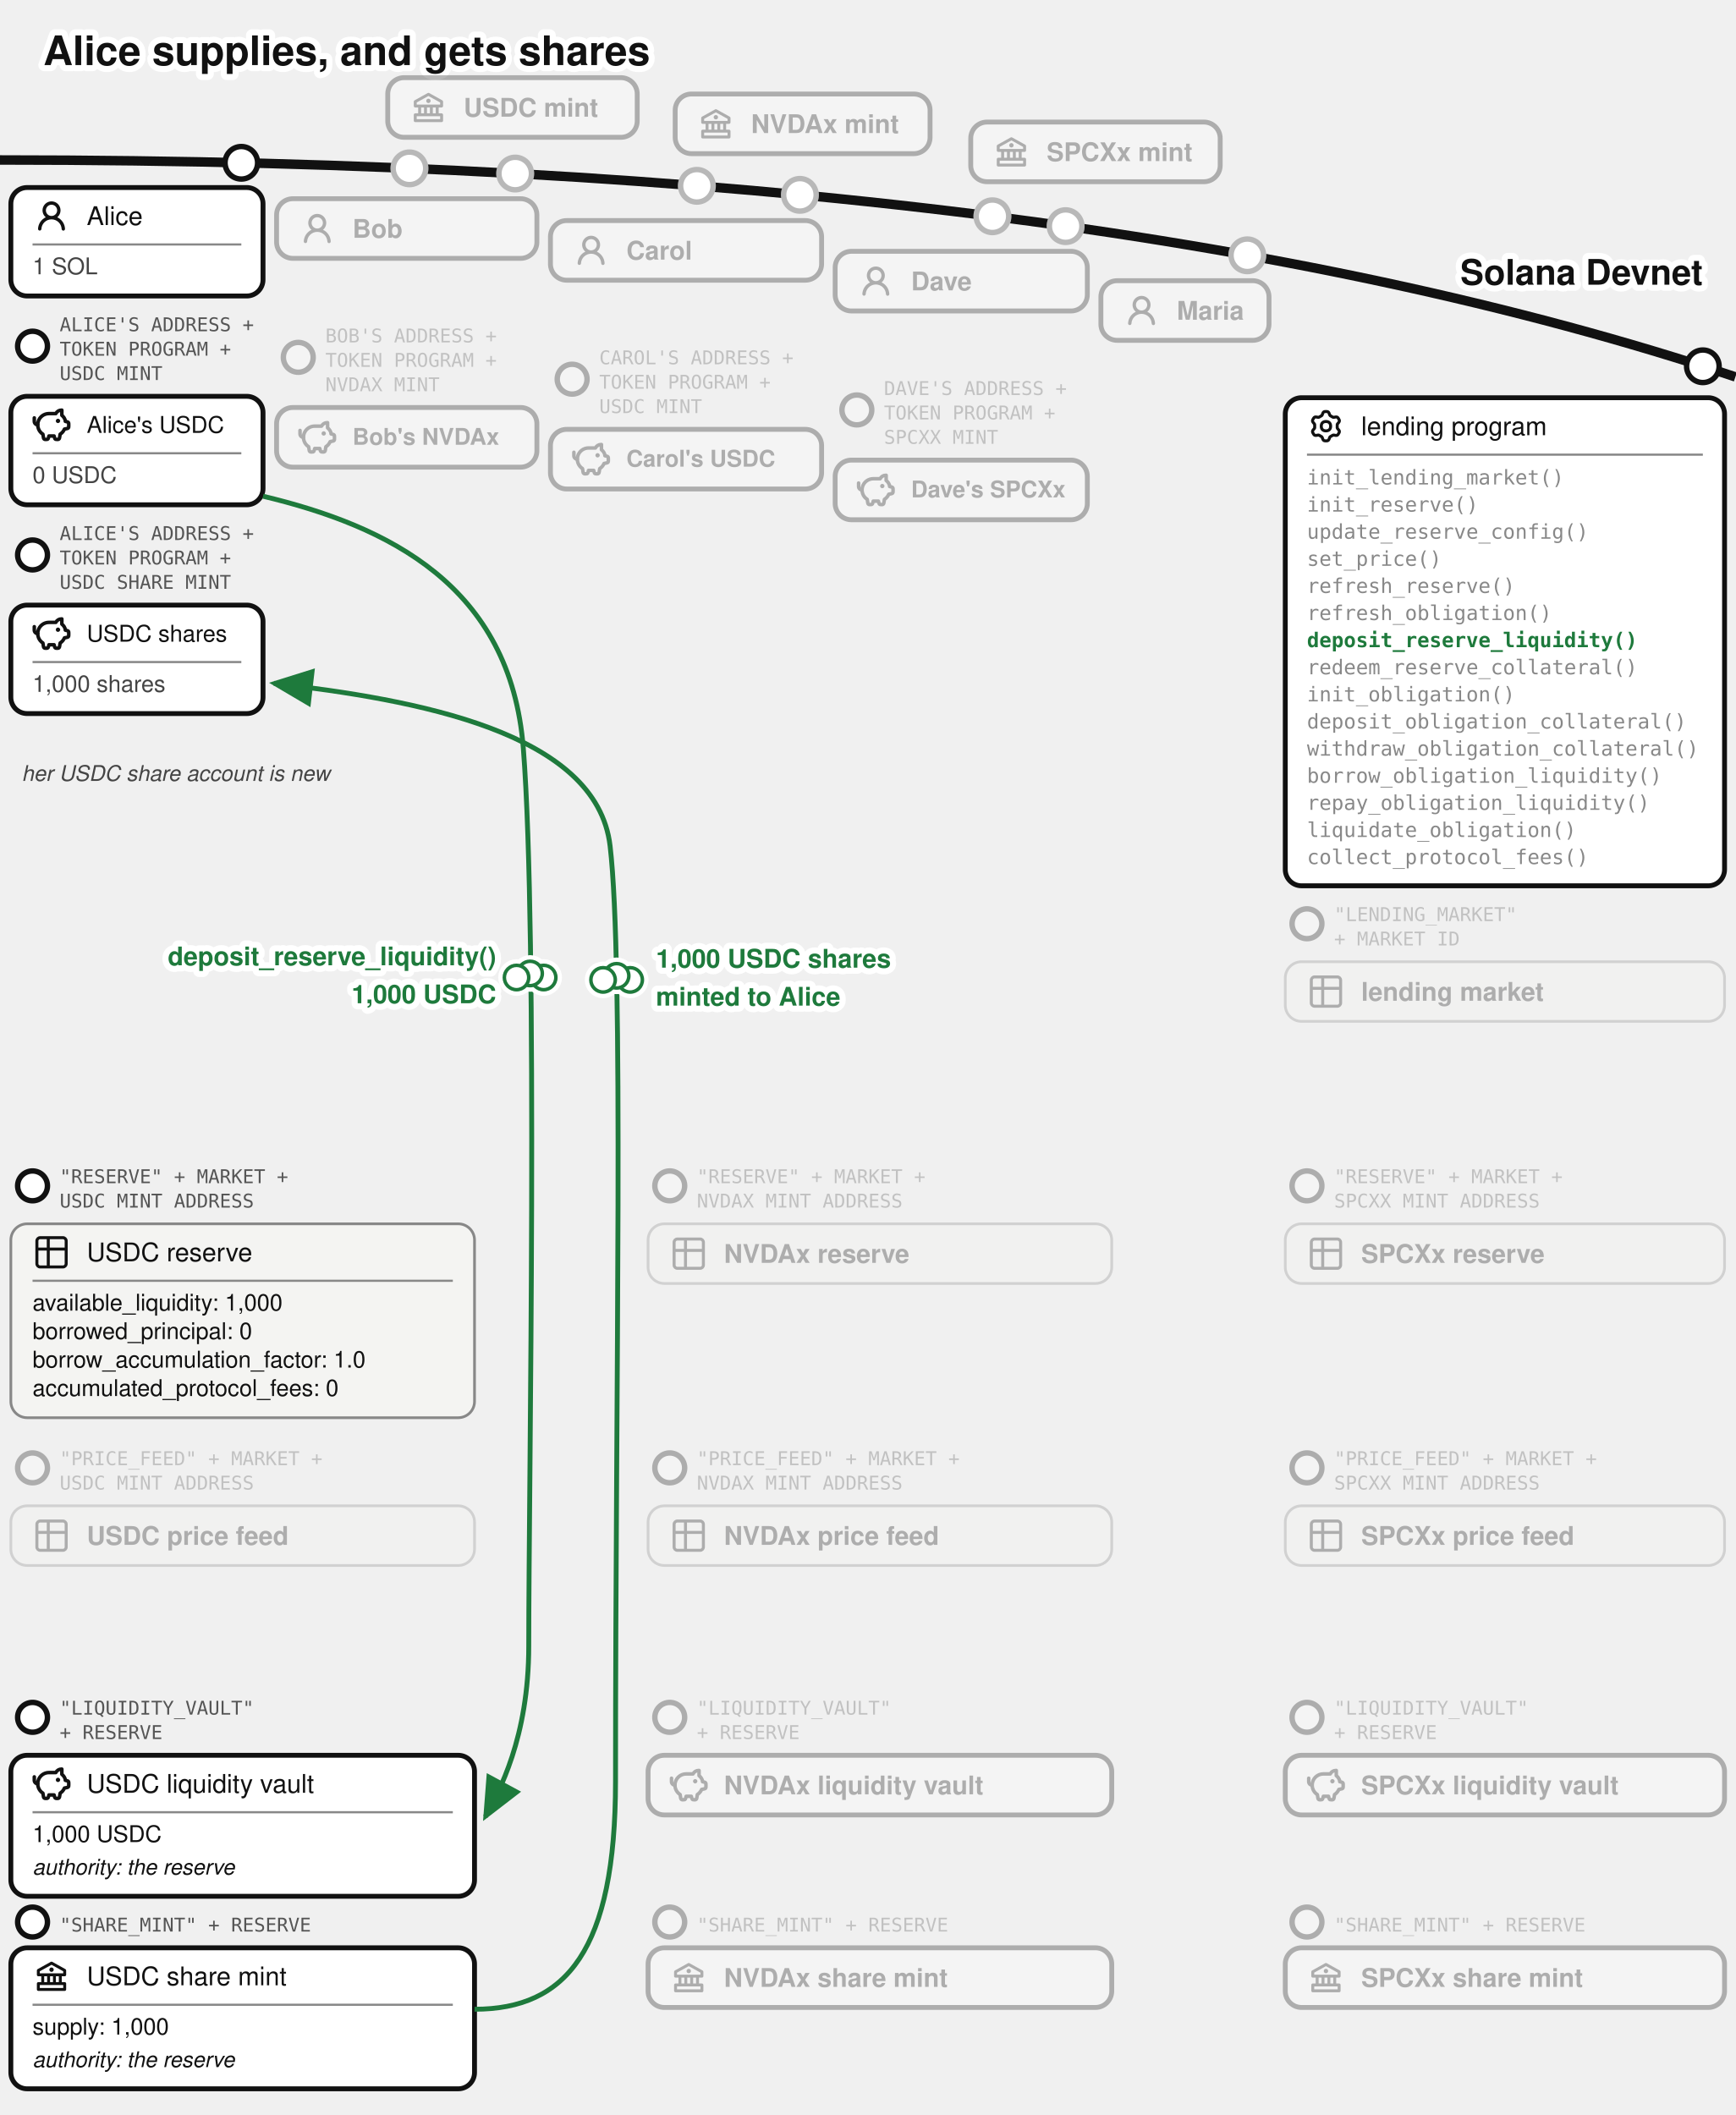
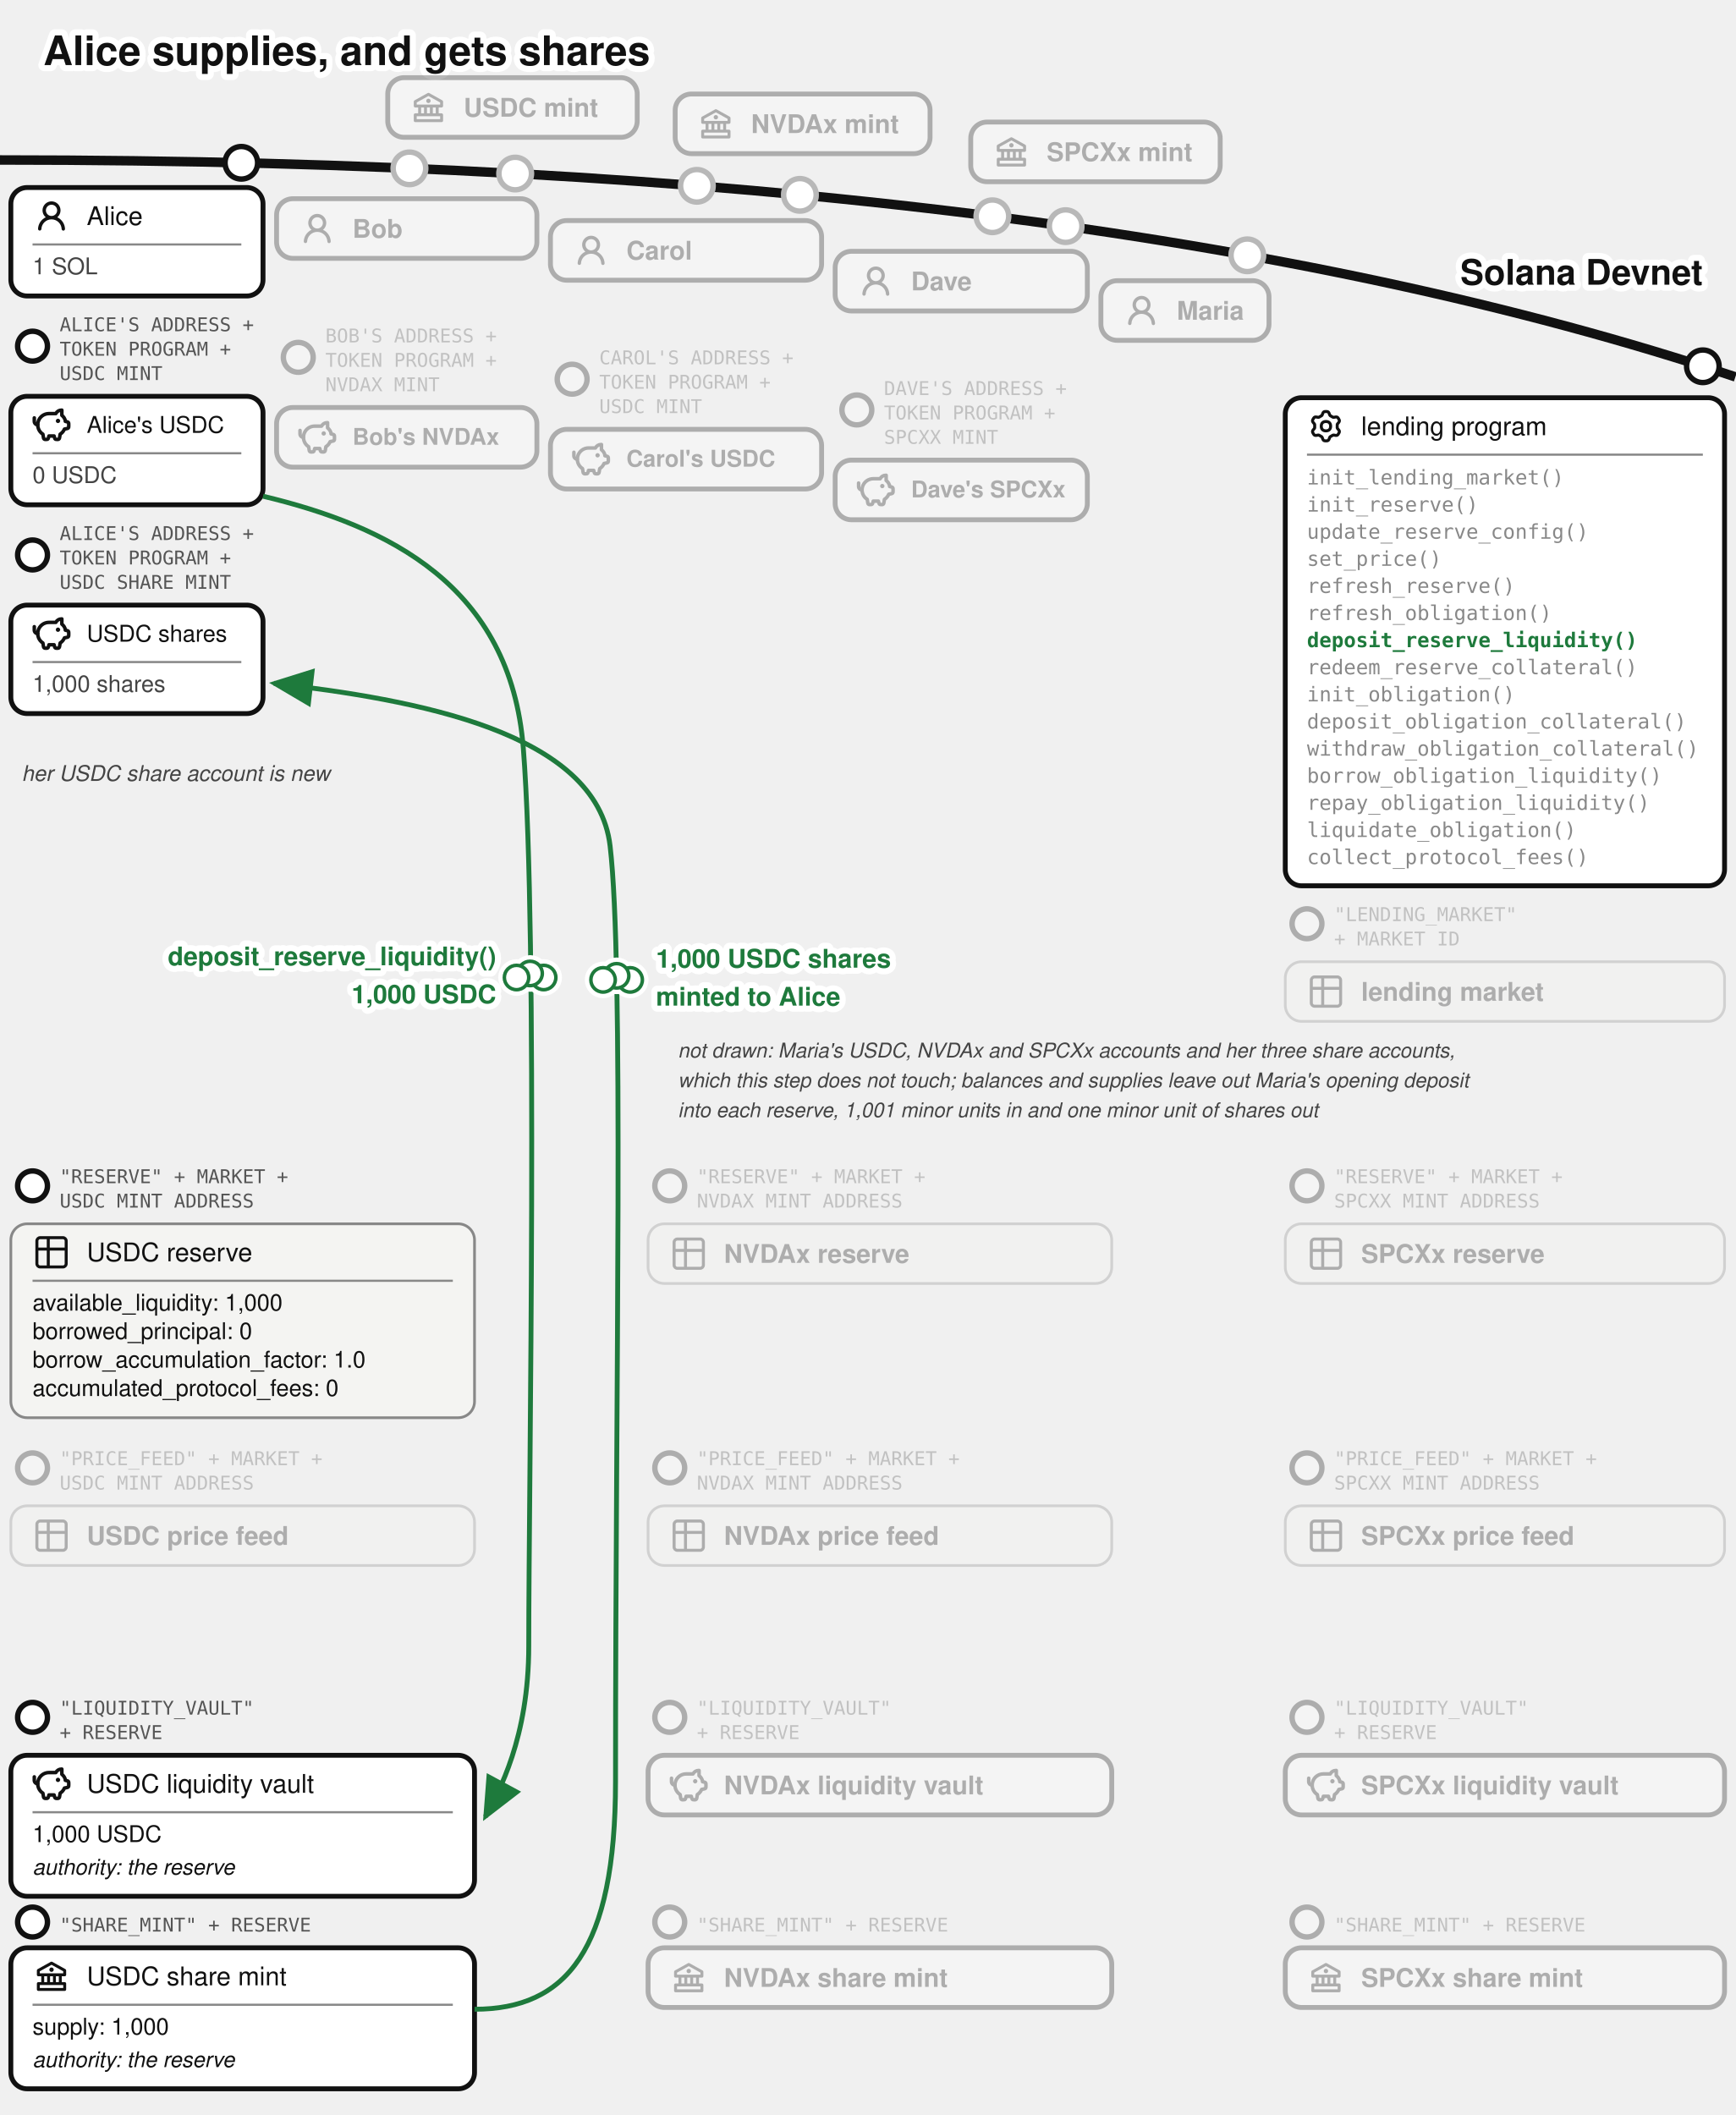
<svg xmlns="http://www.w3.org/2000/svg" viewBox="0 0 640 780" font-family="'Denim INK', Helvetica, Arial, sans-serif" fill="#111">
  <text stroke="#fff" stroke-width="4.5" paint-order="stroke" stroke-linejoin="round" x="16" y="24" font-size="15" font-weight="bold">Alice supplies, and gets shares</text>
  <g transform="translate(0,26)">
    <defs>
      <marker id="lend-dep-arr" markerWidth="9" markerHeight="8" refX="8" refY="4" orient="auto">
        <path d="M0,0 L9,4 L0,8 z" fill="#1e7a3c" />
      </marker>
    </defs>
    <path d="M 0,33 Q 400,33 640,113" fill="none" stroke="#111" stroke-width="3.5" />
    <text stroke="#fff" stroke-width="4.5" paint-order="stroke" stroke-linejoin="round" x="628" y="79" font-size="13" font-weight="bold" text-anchor="end">Solana Devnet</text>
    <circle cx="151" cy="36.088" r="7" fill="#fff" />
    <g opacity="0.3">
      <circle cx="151" cy="36.088" r="6" fill="#fff" stroke="#111" stroke-width="2" />
      <rect x="143" y="2.638" width="92" height="22" rx="6" fill="#fff" stroke="#111" stroke-width="1.8" />
      <g transform="translate(151,6.63815)">
        <g transform="translate(0.52,0.519) scale(0.54)" fill="#111">
          <path d="m21.49 7.13l-9-5a.99.99 0 0 0-.97 0l-9.01 5C2.19 7.31 2 7.64 2 8v3c0 .55.45 1 1 1h2v4H3c-.55 0-1 .45-1 1v4c0 .55.45 1 1 1h18c.55 0 1-.45 1-1v-4c0-.55-.45-1-1-1h-2v-4h2c.55 0 1-.45 1-1V8a1 1 0 0 0-.51-.87M7 12h2v4H7zm6 0v4h-2v-4zm7 6v2H4v-2zm-3-2h-2v-4h2zm3-6H4V8.59l8-4.44l8 4.44z" />
          <path d="M12 6a1.5 1.5 0 1 0 0 3a1.5 1.5 0 1 0 0-3" />
        </g>
      </g>
      <text x="171" y="17.038" font-size="9.5" font-weight="bold">USDC mint</text>
    </g>
    <circle cx="257" cy="42.526" r="7" fill="#fff" />
    <g opacity="0.3">
      <circle cx="257" cy="42.526" r="6" fill="#fff" stroke="#111" stroke-width="2" />
      <rect x="249" y="8.668" width="94" height="22" rx="6" fill="#fff" stroke="#111" stroke-width="1.8" />
      <g transform="translate(257,12.6683)">
        <g transform="translate(0.52,0.519) scale(0.54)" fill="#111">
          <path d="m21.49 7.13l-9-5a.99.99 0 0 0-.97 0l-9.01 5C2.19 7.31 2 7.64 2 8v3c0 .55.45 1 1 1h2v4H3c-.55 0-1 .45-1 1v4c0 .55.45 1 1 1h18c.55 0 1-.45 1-1v-4c0-.55-.45-1-1-1h-2v-4h2c.55 0 1-.45 1-1V8a1 1 0 0 0-.51-.87M7 12h2v4H7zm6 0v4h-2v-4zm7 6v2H4v-2zm-3-2h-2v-4h2zm3-6H4V8.59l8-4.44l8 4.44z" />
          <path d="M12 6a1.5 1.5 0 1 0 0 3a1.5 1.5 0 1 0 0-3" />
        </g>
      </g>
      <text x="277" y="23.068" font-size="9.5" font-weight="bold">NVDAx mint</text>
    </g>
    <circle cx="366" cy="53.759" r="7" fill="#fff" />
    <g opacity="0.3">
      <circle cx="366" cy="53.759" r="6" fill="#fff" stroke="#111" stroke-width="2" />
      <rect x="358" y="19.015" width="92" height="22" rx="6" fill="#fff" stroke="#111" stroke-width="1.8" />
      <g transform="translate(366,23.0155)">
        <g transform="translate(0.52,0.519) scale(0.54)" fill="#111">
          <path d="m21.49 7.13l-9-5a.99.99 0 0 0-.97 0l-9.01 5C2.19 7.31 2 7.64 2 8v3c0 .55.45 1 1 1h2v4H3c-.55 0-1 .45-1 1v4c0 .55.45 1 1 1h18c.55 0 1-.45 1-1v-4c0-.55-.45-1-1-1h-2v-4h2c.55 0 1-.45 1-1V8a1 1 0 0 0-.51-.87M7 12h2v4H7zm6 0v4h-2v-4zm7 6v2H4v-2zm-3-2h-2v-4h2zm3-6H4V8.59l8-4.44l8 4.44z" />
          <path d="M12 6a1.5 1.5 0 1 0 0 3a1.5 1.5 0 1 0 0-3" />
        </g>
      </g>
      <text x="386" y="33.416" font-size="9.5" font-weight="bold">SPCXx mint</text>
    </g>
    <g>
      <circle cx="89" cy="34.037" r="6" fill="#fff" stroke="#111" stroke-width="2" />
      <rect x="4" y="43.16" width="93" height="40" rx="6" fill="#fff" stroke="#111" stroke-width="1.8" />
      <g transform="translate(12,46.6597)">
        <g transform="translate(0.36,0.767) scale(0.8301)" fill="#111">
          <path d="M10.561 8.073a6 6 0 0 1 3.432 5.142a.75.75 0 1 1-1.498.07a4.5 4.5 0 0 0-8.99 0a.75.75 0 0 1-1.498-.07a6 6 0 0 1 3.431-5.142a3.999 3.999 0 1 1 5.123 0M10.5 5a2.5 2.5 0 1 0-5 0a2.5 2.5 0 0 0 5 0" />
        </g>
      </g>
      <text x="32" y="56.985" font-size="9.5">Alice</text>
      <line x1="12" y1="64.16" x2="89" y2="64.16" stroke="#888" stroke-width="0.8" />
      <text x="12" y="75.16" font-size="8.5" fill="#444">1 SOL</text>
    </g>
    <g>
      <circle cx="12" cy="101.66" r="5.5" fill="#fff" stroke="#111" stroke-width="2" />
      <text x="22" y="96.16" font-size="7" font-family="'Andale Mono', monospace" fill="#555">ALICE'S ADDRESS +</text>
      <text x="22" y="105.16" font-size="7" font-family="'Andale Mono', monospace" fill="#555">TOKEN PROGRAM +</text>
      <text x="22" y="114.16" font-size="7" font-family="'Andale Mono', monospace" fill="#555">USDC MINT</text>
      <rect x="4" y="120.16" width="93" height="40" rx="6" fill="#fff" stroke="#111" stroke-width="1.8" />
      <g transform="translate(12,123.66)">
        <g transform="translate(-0.624,-0.624) scale(0.6353)" fill="none" stroke="#111" stroke-linecap="round" stroke-linejoin="round" stroke-width="2.047">
          <path d="M14.5 5.5h-4A6.5 6.5 0 0 0 7 17.478l.288 1.738c.07.423.105.635.202.798a1 1 0 0 0 .49.416c.178.07.392.07.822.07c.397 0 .596 0 .764-.062a1 1 0 0 0 .479-.374c.1-.148.15-.34.246-.727l.209-.837h3l.21.837c.096.386.144.58.245.727a1 1 0 0 0 .479.374c.168.062.367.062.764.062c.43 0 .644 0 .821-.07a1 1 0 0 0 .49-.416c.098-.163.133-.375.203-.798L17 17.478a6.5 6.5 0 0 0 2.502-2.978l.89-.178c.77-.154 1.155-.231 1.381-.508c.227-.276.227-.669.227-1.453v-.3c0-.75 0-1.124-.212-1.396c-.212-.27-.575-.362-1.303-.544L20 10c0-1.5-1.167-2.833-2-3.5v-3h-.264c-1.37 0-2.623.774-3.236 2" />
          <path d="M15.875 9.75h-.125m.25 0a.25.25 0 1 1-.5 0a.25.25 0 0 1 .5 0M2 8v2a2 2 0 0 0 2 2" />
        </g>
      </g>
      <text x="32" y="133.635" font-size="8.5">Alice's USDC</text>
      <line x1="12" y1="141.16" x2="89" y2="141.16" stroke="#888" stroke-width="0.8" />
      <text x="12" y="152.16" font-size="8.5" fill="#444">0 USDC</text>
    </g>
    <g>
      <circle cx="12" cy="178.66" r="5.5" fill="#fff" stroke="#111" stroke-width="2" />
      <text x="22" y="173.16" font-size="7" font-family="'Andale Mono', monospace" fill="#555">ALICE'S ADDRESS +</text>
      <text x="22" y="182.16" font-size="7" font-family="'Andale Mono', monospace" fill="#555">TOKEN PROGRAM +</text>
      <text x="22" y="191.16" font-size="7" font-family="'Andale Mono', monospace" fill="#555">USDC SHARE MINT</text>
      <rect x="4" y="197.16" width="93" height="40" rx="6" fill="#fff" stroke="#111" stroke-width="1.8" />
      <g transform="translate(12,200.66)">
        <g transform="translate(-0.624,-0.624) scale(0.6353)" fill="none" stroke="#111" stroke-linecap="round" stroke-linejoin="round" stroke-width="2.047">
          <path d="M14.5 5.5h-4A6.5 6.5 0 0 0 7 17.478l.288 1.738c.07.423.105.635.202.798a1 1 0 0 0 .49.416c.178.07.392.07.822.07c.397 0 .596 0 .764-.062a1 1 0 0 0 .479-.374c.1-.148.15-.34.246-.727l.209-.837h3l.21.837c.096.386.144.58.245.727a1 1 0 0 0 .479.374c.168.062.367.062.764.062c.43 0 .644 0 .821-.07a1 1 0 0 0 .49-.416c.098-.163.133-.375.203-.798L17 17.478a6.5 6.5 0 0 0 2.502-2.978l.89-.178c.77-.154 1.155-.231 1.381-.508c.227-.276.227-.669.227-1.453v-.3c0-.75 0-1.124-.212-1.396c-.212-.27-.575-.362-1.303-.544L20 10c0-1.5-1.167-2.833-2-3.5v-3h-.264c-1.37 0-2.623.774-3.236 2" />
          <path d="M15.875 9.75h-.125m.25 0a.25.25 0 1 1-.5 0a.25.25 0 0 1 .5 0M2 8v2a2 2 0 0 0 2 2" />
        </g>
      </g>
      <text x="32" y="210.635" font-size="8.5">USDC shares</text>
      <line x1="12" y1="218.16" x2="89" y2="218.16" stroke="#888" stroke-width="0.8" />
      <text x="12" y="229.16" font-size="8.5" fill="#444">1,000 shares</text>
    </g>
    <text x="8" y="262" font-size="8" fill="#444" font-style="italic">her USDC share account is new</text>
    <circle cx="190" cy="38" r="7" fill="#fff" />
    <g opacity="0.3">
      <circle cx="190" cy="38" r="6" fill="#fff" stroke="#111" stroke-width="2" />
      <rect x="102" y="47.282" width="96" height="22" rx="6" fill="#fff" stroke="#111" stroke-width="1.8" />
      <g transform="translate(110,51.2821)">
        <g transform="translate(0.36,0.767) scale(0.8301)" fill="#111">
          <path d="M10.561 8.073a6 6 0 0 1 3.432 5.142a.75.75 0 1 1-1.498.07a4.5 4.5 0 0 0-8.99 0a.75.75 0 0 1-1.498-.07a6 6 0 0 1 3.431-5.142a3.999 3.999 0 1 1 5.123 0M10.5 5a2.5 2.5 0 1 0-5 0a2.5 2.5 0 0 0 5 0" />
        </g>
      </g>
      <text x="130" y="61.682" font-size="9.5" font-weight="bold">Bob</text>
    </g>
    <circle cx="295" cy="45.857" r="7" fill="#fff" />
    <g opacity="0.3">
      <circle cx="295" cy="45.857" r="6" fill="#fff" stroke="#111" stroke-width="2" />
      <rect x="203" y="55.34" width="100" height="22" rx="6" fill="#fff" stroke="#111" stroke-width="1.8" />
      <g transform="translate(211,59.34)">
        <g transform="translate(0.36,0.767) scale(0.8301)" fill="#111">
          <path d="M10.561 8.073a6 6 0 0 1 3.432 5.142a.75.75 0 1 1-1.498.07a4.5 4.5 0 0 0-8.99 0a.75.75 0 0 1-1.498-.07a6 6 0 0 1 3.431-5.142a3.999 3.999 0 1 1 5.123 0M10.5 5a2.5 2.5 0 1 0-5 0a2.5 2.5 0 0 0 5 0" />
        </g>
      </g>
      <text x="231" y="69.74" font-size="9.5" font-weight="bold">Carol</text>
    </g>
    <circle cx="393" cy="57.398" r="7" fill="#fff" />
    <g opacity="0.3">
      <circle cx="393" cy="57.398" r="6" fill="#fff" stroke="#111" stroke-width="2" />
      <rect x="308" y="66.683" width="93" height="22" rx="6" fill="#fff" stroke="#111" stroke-width="1.8" />
      <g transform="translate(316,70.6825)">
        <g transform="translate(0.36,0.767) scale(0.8301)" fill="#111">
          <path d="M10.561 8.073a6 6 0 0 1 3.432 5.142a.75.75 0 1 1-1.498.07a4.5 4.5 0 0 0-8.99 0a.75.75 0 0 1-1.498-.07a6 6 0 0 1 3.431-5.142a3.999 3.999 0 1 1 5.123 0M10.5 5a2.5 2.5 0 1 0-5 0a2.5 2.5 0 0 0 5 0" />
        </g>
      </g>
      <text x="336" y="81.082" font-size="9.5" font-weight="bold">Dave</text>
    </g>
    <circle cx="460" cy="68.153" r="7" fill="#fff" />
    <g opacity="0.3">
      <circle cx="460" cy="68.153" r="6" fill="#fff" stroke="#111" stroke-width="2" />
      <rect x="406" y="77.515" width="62" height="22" rx="6" fill="#fff" stroke="#111" stroke-width="1.8" />
      <g transform="translate(414,81.5152)">
        <g transform="translate(0.36,0.767) scale(0.8301)" fill="#111">
          <path d="M10.561 8.073a6 6 0 0 1 3.432 5.142a.75.75 0 1 1-1.498.07a4.5 4.5 0 0 0-8.99 0a.75.75 0 0 1-1.498-.07a6 6 0 0 1 3.431-5.142a3.999 3.999 0 1 1 5.123 0M10.5 5a2.5 2.5 0 1 0-5 0a2.5 2.5 0 0 0 5 0" />
        </g>
      </g>
      <text x="434" y="91.915" font-size="9.5" font-weight="bold">Maria</text>
    </g>
    <g opacity="0.3">
      <circle cx="110" cy="105.782" r="5.5" fill="#fff" stroke="#111" stroke-width="2" />
      <text x="120" y="100.282" font-size="7" font-family="'Andale Mono', monospace" fill="#555">BOB'S ADDRESS +</text>
      <text x="120" y="109.282" font-size="7" font-family="'Andale Mono', monospace" fill="#555">TOKEN PROGRAM +</text>
      <text x="120" y="118.282" font-size="7" font-family="'Andale Mono', monospace" fill="#555">NVDAX MINT</text>
      <rect x="102" y="124.282" width="96" height="22" rx="6" fill="#fff" stroke="#111" stroke-width="1.8" />
      <g transform="translate(110,128.282)">
        <g transform="translate(-0.624,-0.624) scale(0.6353)" fill="none" stroke="#111" stroke-linecap="round" stroke-linejoin="round" stroke-width="2.047">
          <path d="M14.5 5.5h-4A6.5 6.5 0 0 0 7 17.478l.288 1.738c.07.423.105.635.202.798a1 1 0 0 0 .49.416c.178.07.392.07.822.07c.397 0 .596 0 .764-.062a1 1 0 0 0 .479-.374c.1-.148.15-.34.246-.727l.209-.837h3l.21.837c.096.386.144.58.245.727a1 1 0 0 0 .479.374c.168.062.367.062.764.062c.43 0 .644 0 .821-.07a1 1 0 0 0 .49-.416c.098-.163.133-.375.203-.798L17 17.478a6.5 6.5 0 0 0 2.502-2.978l.89-.178c.77-.154 1.155-.231 1.381-.508c.227-.276.227-.669.227-1.453v-.3c0-.75 0-1.124-.212-1.396c-.212-.27-.575-.362-1.303-.544L20 10c0-1.5-1.167-2.833-2-3.5v-3h-.264c-1.37 0-2.623.774-3.236 2" />
          <path d="M15.875 9.75h-.125m.25 0a.25.25 0 1 1-.5 0a.25.25 0 0 1 .5 0M2 8v2a2 2 0 0 0 2 2" />
        </g>
      </g>
      <text x="130" y="138.03" font-size="8.5" font-weight="bold">Bob's NVDAx</text>
    </g>
    <g opacity="0.3">
      <circle cx="211" cy="113.84" r="5.5" fill="#fff" stroke="#111" stroke-width="2" />
      <text x="221" y="108.34" font-size="7" font-family="'Andale Mono', monospace" fill="#555">CAROL'S ADDRESS +</text>
      <text x="221" y="117.34" font-size="7" font-family="'Andale Mono', monospace" fill="#555">TOKEN PROGRAM +</text>
      <text x="221" y="126.34" font-size="7" font-family="'Andale Mono', monospace" fill="#555">USDC MINT</text>
      <rect x="203" y="132.34" width="100" height="22" rx="6" fill="#fff" stroke="#111" stroke-width="1.8" />
      <g transform="translate(211,136.34)">
        <g transform="translate(-0.624,-0.624) scale(0.6353)" fill="none" stroke="#111" stroke-linecap="round" stroke-linejoin="round" stroke-width="2.047">
          <path d="M14.5 5.5h-4A6.5 6.5 0 0 0 7 17.478l.288 1.738c.07.423.105.635.202.798a1 1 0 0 0 .49.416c.178.07.392.07.822.07c.397 0 .596 0 .764-.062a1 1 0 0 0 .479-.374c.1-.148.15-.34.246-.727l.209-.837h3l.21.837c.096.386.144.58.245.727a1 1 0 0 0 .479.374c.168.062.367.062.764.062c.43 0 .644 0 .821-.07a1 1 0 0 0 .49-.416c.098-.163.133-.375.203-.798L17 17.478a6.5 6.5 0 0 0 2.502-2.978l.89-.178c.77-.154 1.155-.231 1.381-.508c.227-.276.227-.669.227-1.453v-.3c0-.75 0-1.124-.212-1.396c-.212-.27-.575-.362-1.303-.544L20 10c0-1.5-1.167-2.833-2-3.5v-3h-.264c-1.37 0-2.623.774-3.236 2" />
          <path d="M15.875 9.75h-.125m.25 0a.25.25 0 1 1-.5 0a.25.25 0 0 1 .5 0M2 8v2a2 2 0 0 0 2 2" />
        </g>
      </g>
      <text x="231" y="146.09" font-size="8.5" font-weight="bold">Carol's USDC</text>
    </g>
    <g opacity="0.3">
      <circle cx="316" cy="125.183" r="5.5" fill="#fff" stroke="#111" stroke-width="2" />
      <text x="326" y="119.683" font-size="7" font-family="'Andale Mono', monospace" fill="#555">DAVE'S ADDRESS +</text>
      <text x="326" y="128.683" font-size="7" font-family="'Andale Mono', monospace" fill="#555">TOKEN PROGRAM +</text>
      <text x="326" y="137.683" font-size="7" font-family="'Andale Mono', monospace" fill="#555">SPCXX MINT</text>
      <rect x="308" y="143.683" width="93" height="22" rx="6" fill="#fff" stroke="#111" stroke-width="1.8" />
      <g transform="translate(316,147.683)">
        <g transform="translate(-0.624,-0.624) scale(0.6353)" fill="none" stroke="#111" stroke-linecap="round" stroke-linejoin="round" stroke-width="2.047">
          <path d="M14.5 5.5h-4A6.5 6.5 0 0 0 7 17.478l.288 1.738c.07.423.105.635.202.798a1 1 0 0 0 .49.416c.178.07.392.07.822.07c.397 0 .596 0 .764-.062a1 1 0 0 0 .479-.374c.1-.148.15-.34.246-.727l.209-.837h3l.21.837c.096.386.144.58.245.727a1 1 0 0 0 .479.374c.168.062.367.062.764.062c.43 0 .644 0 .821-.07a1 1 0 0 0 .49-.416c.098-.163.133-.375.203-.798L17 17.478a6.5 6.5 0 0 0 2.502-2.978l.89-.178c.77-.154 1.155-.231 1.381-.508c.227-.276.227-.669.227-1.453v-.3c0-.75 0-1.124-.212-1.396c-.212-.27-.575-.362-1.303-.544L20 10c0-1.5-1.167-2.833-2-3.5v-3h-.264c-1.37 0-2.623.774-3.236 2" />
          <path d="M15.875 9.75h-.125m.25 0a.25.25 0 1 1-.5 0a.25.25 0 0 1 .5 0M2 8v2a2 2 0 0 0 2 2" />
        </g>
      </g>
      <text x="336" y="157.43" font-size="8.5" font-weight="bold">Dave's SPCXx</text>
    </g>
    <g>
      <circle cx="628" cy="109.082" r="6" fill="#fff" stroke="#111" stroke-width="2" />
      <rect x="474" y="120.676" width="162" height="180" rx="6" fill="#fff" stroke="#111" stroke-width="1.8" />
      <g transform="translate(482,124.176)">
        <g transform="translate(0.951,0.952) scale(0.864)" fill="none" stroke="#111" stroke-linecap="round" stroke-linejoin="round" stroke-width="1.28">
          <path d="M11.808 7.727c0 .05.017.1.048.14l.667.84a.96.96 0 0 1 .082 1.08l-.392.676a.96.96 0 0 1-.975.47l-1.063-.16a.23.23 0 0 0-.145.027l-1.26.727a.23.23 0 0 0-.096.112l-.392 1a.96.96 0 0 1-.893.611h-.782a.96.96 0 0 1-.893-.61l-.392-1a.23.23 0 0 0-.096-.113L3.967 10.8a.23.23 0 0 0-.145-.028l-1.063.162a.96.96 0 0 1-.976-.47l-.39-.677a.96.96 0 0 1 .08-1.08l.67-.84a.22.22 0 0 0 .05-.14V6.273c0-.05-.018-.1-.05-.14l-.67-.84a.96.96 0 0 1-.08-1.08l.39-.676a.96.96 0 0 1 .976-.47l1.06.16a.23.23 0 0 0 .145-.027l1.262-.73a.23.23 0 0 0 .096-.113l.394-.996A.96.96 0 0 1 6.61.75h.784a.96.96 0 0 1 .893.61l.392.997q.028.075.096.116l1.26.727a.23.23 0 0 0 .145.028l1.062-.162a.96.96 0 0 1 .976.47l.391.677a.96.96 0 0 1-.081 1.08l-.67.84a.22.22 0 0 0-.049.14v1.454Z" />
          <path d="M7 8.996c1.277 0 1.996-.719 1.996-1.996S8.277 5.004 7 5.004S5.004 5.723 5.004 7S5.723 8.996 7 8.996" />
        </g>
      </g>
      <text x="502" y="134.501" font-size="9.5">lending program</text>
      <line x1="482" y1="141.676" x2="628" y2="141.676" stroke="#888" stroke-width="0.8" />
      <text x="482" y="152.676" font-size="7.5" font-family="'DejaVu Sans Mono', Menlo, monospace" fill="#888">init_lending_market()</text>
      <text x="482" y="162.676" font-size="7.5" font-family="'DejaVu Sans Mono', Menlo, monospace" fill="#888">init_reserve()</text>
      <text x="482" y="172.676" font-size="7.5" font-family="'DejaVu Sans Mono', Menlo, monospace" fill="#888">update_reserve_config()</text>
      <text x="482" y="182.676" font-size="7.5" font-family="'DejaVu Sans Mono', Menlo, monospace" fill="#888">set_price()</text>
      <text x="482" y="192.676" font-size="7.5" font-family="'DejaVu Sans Mono', Menlo, monospace" fill="#888">refresh_reserve()</text>
      <text x="482" y="202.676" font-size="7.5" font-family="'DejaVu Sans Mono', Menlo, monospace" fill="#888">refresh_obligation()</text>
      <text x="482" y="212.676" font-size="7.5" font-family="'DejaVu Sans Mono', Menlo, monospace" font-weight="bold" fill="#1e7a3c">deposit_reserve_liquidity()</text>
      <text x="482" y="222.676" font-size="7.5" font-family="'DejaVu Sans Mono', Menlo, monospace" fill="#888">redeem_reserve_collateral()</text>
      <text x="482" y="232.676" font-size="7.5" font-family="'DejaVu Sans Mono', Menlo, monospace" fill="#888">init_obligation()</text>
      <text x="482" y="242.676" font-size="7.5" font-family="'DejaVu Sans Mono', Menlo, monospace" fill="#888">deposit_obligation_collateral()</text>
      <text x="482" y="252.676" font-size="7.5" font-family="'DejaVu Sans Mono', Menlo, monospace" fill="#888">withdraw_obligation_collateral()</text>
      <text x="482" y="262.676" font-size="7.5" font-family="'DejaVu Sans Mono', Menlo, monospace" fill="#888">borrow_obligation_liquidity()</text>
      <text x="482" y="272.676" font-size="7.5" font-family="'DejaVu Sans Mono', Menlo, monospace" fill="#888">repay_obligation_liquidity()</text>
      <text x="482" y="282.676" font-size="7.5" font-family="'DejaVu Sans Mono', Menlo, monospace" fill="#888">liquidate_obligation()</text>
      <text x="482" y="292.676" font-size="7.5" font-family="'DejaVu Sans Mono', Menlo, monospace" fill="#888">collect_protocol_fees()</text>
    </g>
    <g opacity="0.3">
      <circle cx="482" cy="314.676" r="5.5" fill="#fff" stroke="#111" stroke-width="2" />
      <text x="492" y="313.676" font-size="7" font-family="'Andale Mono', monospace" fill="#555">"LENDING_MARKET"</text>
      <text x="492" y="322.676" font-size="7" font-family="'Andale Mono', monospace" fill="#555">+ MARKET ID</text>
      <rect x="474" y="328.676" width="162" height="22" rx="6" fill="#f4f4f2" stroke="#888" />
      <g transform="translate(482,332.676)">
        <g transform="translate(-0.195,-0.195) scale(0.6)" fill="none" stroke="#111" stroke-linecap="round" stroke-linejoin="round" stroke-width="1.843">
          <path d="M3 5a2 2 0 0 1 2-2h14a2 2 0 0 1 2 2v14a2 2 0 0 1-2 2H5a2 2 0 0 1-2-2zm0 5h18M10 3v18" />
        </g>
      </g>
      <text x="502" y="343.076" font-size="9.5" font-weight="bold">lending market</text>
    </g>
    <g>
      <circle cx="12" cy="411.34" r="5.5" fill="#fff" stroke="#111" stroke-width="2" />
      <text x="22" y="410.34" font-size="7" font-family="'Andale Mono', monospace" fill="#555">"RESERVE" + MARKET +</text>
      <text x="22" y="419.34" font-size="7" font-family="'Andale Mono', monospace" fill="#555">USDC MINT ADDRESS</text>
      <rect x="4" y="425.34" width="171" height="71.5" rx="6" fill="#f4f4f2" stroke="#888" />
      <g transform="translate(12,428.84)">
        <g transform="translate(-0.195,-0.195) scale(0.6)" fill="none" stroke="#111" stroke-linecap="round" stroke-linejoin="round" stroke-width="1.843">
          <path d="M3 5a2 2 0 0 1 2-2h14a2 2 0 0 1 2 2v14a2 2 0 0 1-2 2H5a2 2 0 0 1-2-2zm0 5h18M10 3v18" />
        </g>
      </g>
      <text x="32" y="439.165" font-size="9.5">USDC reserve</text>
      <line x1="12" y1="446.34" x2="167" y2="446.34" stroke="#888" stroke-width="0.8" />
      <text x="12" y="457.34" font-size="8.5">available_liquidity: 1,000</text>
      <text x="12" y="467.84" font-size="8.5">borrowed_principal: 0</text>
      <text x="12" y="478.34" font-size="8.5">borrow_accumulation_factor: 1.0</text>
      <text x="12" y="488.84" font-size="8.5">accumulated_protocol_fees: 0</text>
    </g>
    <g>
      <circle cx="12" cy="607.34" r="5.5" fill="#fff" stroke="#111" stroke-width="2" />
      <text x="22" y="606.34" font-size="7" font-family="'Andale Mono', monospace" fill="#555">"LIQUIDITY_VAULT"</text>
      <text x="22" y="615.34" font-size="7" font-family="'Andale Mono', monospace" fill="#555">+ RESERVE</text>
      <rect x="4" y="621.34" width="171" height="52" rx="6" fill="#fff" stroke="#111" stroke-width="1.8" />
      <g transform="translate(12,624.84)">
        <g transform="translate(-0.624,-0.624) scale(0.6353)" fill="none" stroke="#111" stroke-linecap="round" stroke-linejoin="round" stroke-width="2.047">
          <path d="M14.5 5.5h-4A6.5 6.5 0 0 0 7 17.478l.288 1.738c.07.423.105.635.202.798a1 1 0 0 0 .49.416c.178.07.392.07.822.07c.397 0 .596 0 .764-.062a1 1 0 0 0 .479-.374c.1-.148.15-.34.246-.727l.209-.837h3l.21.837c.096.386.144.58.245.727a1 1 0 0 0 .479.374c.168.062.367.062.764.062c.43 0 .644 0 .821-.07a1 1 0 0 0 .49-.416c.098-.163.133-.375.203-.798L17 17.478a6.5 6.5 0 0 0 2.502-2.978l.89-.178c.77-.154 1.155-.231 1.381-.508c.227-.276.227-.669.227-1.453v-.3c0-.75 0-1.124-.212-1.396c-.212-.27-.575-.362-1.303-.544L20 10c0-1.5-1.167-2.833-2-3.5v-3h-.264c-1.37 0-2.623.774-3.236 2" />
          <path d="M15.875 9.75h-.125m.25 0a.25.25 0 1 1-.5 0a.25.25 0 0 1 .5 0M2 8v2a2 2 0 0 0 2 2" />
        </g>
      </g>
      <text x="32" y="635.165" font-size="9.5">USDC liquidity vault</text>
      <line x1="12" y1="642.34" x2="167" y2="642.34" stroke="#888" stroke-width="0.8" />
      <text x="12" y="653.34" font-size="8.5">1,000 USDC</text>
      <text x="12" y="665.34" font-size="8" font-style="italic">authority: the reserve</text>
    </g>
    <g>
      <circle cx="12" cy="682.84" r="5.5" fill="#fff" stroke="#111" stroke-width="2" />
      <text x="22" y="686.34" font-size="7" font-family="'Andale Mono', monospace" fill="#555">"SHARE_MINT" + RESERVE</text>
      <rect x="4" y="692.34" width="171" height="52" rx="6" fill="#fff" stroke="#111" stroke-width="1.8" />
      <g transform="translate(12,695.84)">
        <g transform="translate(0.52,0.519) scale(0.54)" fill="#111">
          <path d="m21.49 7.13l-9-5a.99.99 0 0 0-.97 0l-9.01 5C2.19 7.31 2 7.64 2 8v3c0 .55.45 1 1 1h2v4H3c-.55 0-1 .45-1 1v4c0 .55.45 1 1 1h18c.55 0 1-.45 1-1v-4c0-.55-.45-1-1-1h-2v-4h2c.55 0 1-.45 1-1V8a1 1 0 0 0-.51-.87M7 12h2v4H7zm6 0v4h-2v-4zm7 6v2H4v-2zm-3-2h-2v-4h2zm3-6H4V8.59l8-4.44l8 4.44z" />
          <path d="M12 6a1.5 1.5 0 1 0 0 3a1.5 1.5 0 1 0 0-3" />
        </g>
      </g>
      <text x="32" y="706.165" font-size="9.5">USDC share mint</text>
      <line x1="12" y1="713.34" x2="167" y2="713.34" stroke="#888" stroke-width="0.8" />
      <text x="12" y="724.34" font-size="8.5">supply: 1,000</text>
      <text x="12" y="736.34" font-size="8" font-style="italic">authority: the reserve</text>
    </g>
    <g opacity="0.3">
      <circle cx="12" cy="515.34" r="5.5" fill="#fff" stroke="#111" stroke-width="2" />
      <text x="22" y="514.34" font-size="7" font-family="'Andale Mono', monospace" fill="#555">"PRICE_FEED" + MARKET +</text>
      <text x="22" y="523.34" font-size="7" font-family="'Andale Mono', monospace" fill="#555">USDC MINT ADDRESS</text>
      <rect x="4" y="529.34" width="171" height="22" rx="6" fill="#f4f4f2" stroke="#888" />
      <g transform="translate(12,533.34)">
        <g transform="translate(-0.195,-0.195) scale(0.6)" fill="none" stroke="#111" stroke-linecap="round" stroke-linejoin="round" stroke-width="1.843">
          <path d="M3 5a2 2 0 0 1 2-2h14a2 2 0 0 1 2 2v14a2 2 0 0 1-2 2H5a2 2 0 0 1-2-2zm0 5h18M10 3v18" />
        </g>
      </g>
      <text x="32" y="543.74" font-size="9.5" font-weight="bold">USDC price feed</text>
    </g>
    <g opacity="0.3">
      <circle cx="247" cy="411.34" r="5.5" fill="#fff" stroke="#111" stroke-width="2" />
      <text x="257" y="410.34" font-size="7" font-family="'Andale Mono', monospace" fill="#555">"RESERVE" + MARKET +</text>
      <text x="257" y="419.34" font-size="7" font-family="'Andale Mono', monospace" fill="#555">NVDAX MINT ADDRESS</text>
      <rect x="239" y="425.34" width="171" height="22" rx="6" fill="#f4f4f2" stroke="#888" />
      <g transform="translate(247,429.34)">
        <g transform="translate(-0.195,-0.195) scale(0.6)" fill="none" stroke="#111" stroke-linecap="round" stroke-linejoin="round" stroke-width="1.843">
          <path d="M3 5a2 2 0 0 1 2-2h14a2 2 0 0 1 2 2v14a2 2 0 0 1-2 2H5a2 2 0 0 1-2-2zm0 5h18M10 3v18" />
        </g>
      </g>
      <text x="267" y="439.74" font-size="9.5" font-weight="bold">NVDAx reserve</text>
    </g>
    <g opacity="0.3">
      <circle cx="247" cy="515.34" r="5.5" fill="#fff" stroke="#111" stroke-width="2" />
      <text x="257" y="514.34" font-size="7" font-family="'Andale Mono', monospace" fill="#555">"PRICE_FEED" + MARKET +</text>
      <text x="257" y="523.34" font-size="7" font-family="'Andale Mono', monospace" fill="#555">NVDAX MINT ADDRESS</text>
      <rect x="239" y="529.34" width="171" height="22" rx="6" fill="#f4f4f2" stroke="#888" />
      <g transform="translate(247,533.34)">
        <g transform="translate(-0.195,-0.195) scale(0.6)" fill="none" stroke="#111" stroke-linecap="round" stroke-linejoin="round" stroke-width="1.843">
          <path d="M3 5a2 2 0 0 1 2-2h14a2 2 0 0 1 2 2v14a2 2 0 0 1-2 2H5a2 2 0 0 1-2-2zm0 5h18M10 3v18" />
        </g>
      </g>
      <text x="267" y="543.74" font-size="9.5" font-weight="bold">NVDAx price feed</text>
    </g>
    <g opacity="0.3">
      <circle cx="247" cy="607.34" r="5.5" fill="#fff" stroke="#111" stroke-width="2" />
      <text x="257" y="606.34" font-size="7" font-family="'Andale Mono', monospace" fill="#555">"LIQUIDITY_VAULT"</text>
      <text x="257" y="615.34" font-size="7" font-family="'Andale Mono', monospace" fill="#555">+ RESERVE</text>
      <rect x="239" y="621.34" width="171" height="22" rx="6" fill="#fff" stroke="#111" stroke-width="1.8" />
      <g transform="translate(247,625.34)">
        <g transform="translate(-0.624,-0.624) scale(0.6353)" fill="none" stroke="#111" stroke-linecap="round" stroke-linejoin="round" stroke-width="2.047">
          <path d="M14.5 5.5h-4A6.5 6.5 0 0 0 7 17.478l.288 1.738c.07.423.105.635.202.798a1 1 0 0 0 .49.416c.178.07.392.07.822.07c.397 0 .596 0 .764-.062a1 1 0 0 0 .479-.374c.1-.148.15-.34.246-.727l.209-.837h3l.21.837c.096.386.144.58.245.727a1 1 0 0 0 .479.374c.168.062.367.062.764.062c.43 0 .644 0 .821-.07a1 1 0 0 0 .49-.416c.098-.163.133-.375.203-.798L17 17.478a6.5 6.5 0 0 0 2.502-2.978l.89-.178c.77-.154 1.155-.231 1.381-.508c.227-.276.227-.669.227-1.453v-.3c0-.75 0-1.124-.212-1.396c-.212-.27-.575-.362-1.303-.544L20 10c0-1.5-1.167-2.833-2-3.5v-3h-.264c-1.37 0-2.623.774-3.236 2" />
          <path d="M15.875 9.75h-.125m.25 0a.25.25 0 1 1-.5 0a.25.25 0 0 1 .5 0M2 8v2a2 2 0 0 0 2 2" />
        </g>
      </g>
      <text x="267" y="635.74" font-size="9.5" font-weight="bold">NVDAx liquidity vault</text>
    </g>
    <g opacity="0.3">
      <circle cx="247" cy="682.84" r="5.5" fill="#fff" stroke="#111" stroke-width="2" />
      <text x="257" y="686.34" font-size="7" font-family="'Andale Mono', monospace" fill="#555">"SHARE_MINT" + RESERVE</text>
      <rect x="239" y="692.34" width="171" height="22" rx="6" fill="#fff" stroke="#111" stroke-width="1.8" />
      <g transform="translate(247,696.34)">
        <g transform="translate(0.52,0.519) scale(0.54)" fill="#111">
          <path d="m21.49 7.13l-9-5a.99.99 0 0 0-.97 0l-9.01 5C2.19 7.31 2 7.64 2 8v3c0 .55.45 1 1 1h2v4H3c-.55 0-1 .45-1 1v4c0 .55.45 1 1 1h18c.55 0 1-.45 1-1v-4c0-.55-.45-1-1-1h-2v-4h2c.55 0 1-.45 1-1V8a1 1 0 0 0-.51-.87M7 12h2v4H7zm6 0v4h-2v-4zm7 6v2H4v-2zm-3-2h-2v-4h2zm3-6H4V8.59l8-4.44l8 4.44z" />
          <path d="M12 6a1.5 1.5 0 1 0 0 3a1.5 1.5 0 1 0 0-3" />
        </g>
      </g>
      <text x="267" y="706.74" font-size="9.5" font-weight="bold">NVDAx share mint</text>
    </g>
    <g opacity="0.3">
      <circle cx="482" cy="411.34" r="5.5" fill="#fff" stroke="#111" stroke-width="2" />
      <text x="492" y="410.34" font-size="7" font-family="'Andale Mono', monospace" fill="#555">"RESERVE" + MARKET +</text>
      <text x="492" y="419.34" font-size="7" font-family="'Andale Mono', monospace" fill="#555">SPCXX MINT ADDRESS</text>
      <rect x="474" y="425.34" width="162" height="22" rx="6" fill="#f4f4f2" stroke="#888" />
      <g transform="translate(482,429.34)">
        <g transform="translate(-0.195,-0.195) scale(0.6)" fill="none" stroke="#111" stroke-linecap="round" stroke-linejoin="round" stroke-width="1.843">
          <path d="M3 5a2 2 0 0 1 2-2h14a2 2 0 0 1 2 2v14a2 2 0 0 1-2 2H5a2 2 0 0 1-2-2zm0 5h18M10 3v18" />
        </g>
      </g>
      <text x="502" y="439.74" font-size="9.5" font-weight="bold">SPCXx reserve</text>
    </g>
    <g opacity="0.3">
      <circle cx="482" cy="515.34" r="5.5" fill="#fff" stroke="#111" stroke-width="2" />
      <text x="492" y="514.34" font-size="7" font-family="'Andale Mono', monospace" fill="#555">"PRICE_FEED" + MARKET +</text>
      <text x="492" y="523.34" font-size="7" font-family="'Andale Mono', monospace" fill="#555">SPCXX MINT ADDRESS</text>
      <rect x="474" y="529.34" width="162" height="22" rx="6" fill="#f4f4f2" stroke="#888" />
      <g transform="translate(482,533.34)">
        <g transform="translate(-0.195,-0.195) scale(0.6)" fill="none" stroke="#111" stroke-linecap="round" stroke-linejoin="round" stroke-width="1.843">
          <path d="M3 5a2 2 0 0 1 2-2h14a2 2 0 0 1 2 2v14a2 2 0 0 1-2 2H5a2 2 0 0 1-2-2zm0 5h18M10 3v18" />
        </g>
      </g>
      <text x="502" y="543.74" font-size="9.5" font-weight="bold">SPCXx price feed</text>
    </g>
    <g opacity="0.3">
      <circle cx="482" cy="607.34" r="5.5" fill="#fff" stroke="#111" stroke-width="2" />
      <text x="492" y="606.34" font-size="7" font-family="'Andale Mono', monospace" fill="#555">"LIQUIDITY_VAULT"</text>
      <text x="492" y="615.34" font-size="7" font-family="'Andale Mono', monospace" fill="#555">+ RESERVE</text>
      <rect x="474" y="621.34" width="162" height="22" rx="6" fill="#fff" stroke="#111" stroke-width="1.8" />
      <g transform="translate(482,625.34)">
        <g transform="translate(-0.624,-0.624) scale(0.6353)" fill="none" stroke="#111" stroke-linecap="round" stroke-linejoin="round" stroke-width="2.047">
          <path d="M14.5 5.5h-4A6.5 6.5 0 0 0 7 17.478l.288 1.738c.07.423.105.635.202.798a1 1 0 0 0 .49.416c.178.07.392.07.822.07c.397 0 .596 0 .764-.062a1 1 0 0 0 .479-.374c.1-.148.15-.34.246-.727l.209-.837h3l.21.837c.096.386.144.58.245.727a1 1 0 0 0 .479.374c.168.062.367.062.764.062c.43 0 .644 0 .821-.07a1 1 0 0 0 .49-.416c.098-.163.133-.375.203-.798L17 17.478a6.5 6.5 0 0 0 2.502-2.978l.89-.178c.77-.154 1.155-.231 1.381-.508c.227-.276.227-.669.227-1.453v-.3c0-.75 0-1.124-.212-1.396c-.212-.27-.575-.362-1.303-.544L20 10c0-1.5-1.167-2.833-2-3.5v-3h-.264c-1.37 0-2.623.774-3.236 2" />
          <path d="M15.875 9.75h-.125m.25 0a.25.25 0 1 1-.5 0a.25.25 0 0 1 .5 0M2 8v2a2 2 0 0 0 2 2" />
        </g>
      </g>
      <text x="502" y="635.74" font-size="9.5" font-weight="bold">SPCXx liquidity vault</text>
    </g>
    <g opacity="0.3">
      <circle cx="482" cy="682.84" r="5.5" fill="#fff" stroke="#111" stroke-width="2" />
      <text x="492" y="686.34" font-size="7" font-family="'Andale Mono', monospace" fill="#555">"SHARE_MINT" + RESERVE</text>
      <rect x="474" y="692.34" width="162" height="22" rx="6" fill="#fff" stroke="#111" stroke-width="1.8" />
      <g transform="translate(482,696.34)">
        <g transform="translate(0.52,0.519) scale(0.54)" fill="#111">
          <path d="m21.49 7.13l-9-5a.99.99 0 0 0-.97 0l-9.01 5C2.19 7.31 2 7.64 2 8v3c0 .55.45 1 1 1h2v4H3c-.55 0-1 .45-1 1v4c0 .55.45 1 1 1h18c.55 0 1-.45 1-1v-4c0-.55-.45-1-1-1h-2v-4h2c.55 0 1-.45 1-1V8a1 1 0 0 0-.51-.87M7 12h2v4H7zm6 0v4h-2v-4zm7 6v2H4v-2zm-3-2h-2v-4h2zm3-6H4V8.59l8-4.44l8 4.44z" />
          <path d="M12 6a1.5 1.5 0 1 0 0 3a1.5 1.5 0 1 0 0-3" />
        </g>
      </g>
      <text x="502" y="706.74" font-size="9.5" font-weight="bold">SPCXx share mint</text>
    </g>
    <path d="M 97,157 C 143,168 188.279,189.886 193,250 C 198.49,319.899 195,521 195,581 C 195,615 183.967,634.817 179,644" fill="none" stroke="#1e7a3c" stroke-width="1.8" marker-end="url(#lend-dep-arr)" />
    <text stroke="#fff" stroke-width="4.5" paint-order="stroke" stroke-linejoin="round" x="183" y="330" font-size="9.5" font-weight="bold" fill="#1e7a3c" text-anchor="end">deposit_reserve_liquidity()</text>
    <text stroke="#fff" stroke-width="4.5" paint-order="stroke" stroke-linejoin="round" x="183" y="344" font-size="9.5" font-weight="bold" fill="#1e7a3c" text-anchor="end">1,000 USDC</text>
    <path d="M 175,715 C 209,715 227,693 227,631 C 227,481 230.126,329.883 225,286 C 220.078,243.86 153,232 101,226" fill="none" stroke="#1e7a3c" stroke-width="1.8" marker-end="url(#lend-dep-arr)" />
    <text stroke="#fff" stroke-width="4.5" paint-order="stroke" stroke-linejoin="round" x="241.91" y="330.87" font-size="9.5" font-weight="bold" fill="#1e7a3c">1,000 USDC shares</text>
    <text stroke="#fff" stroke-width="4.5" paint-order="stroke" stroke-linejoin="round" x="241.91" y="344.87" font-size="9.5" font-weight="bold" fill="#1e7a3c">minted to Alice</text>
    <g class="coin" transform="translate(195.5,333)" fill="#fff">
      <g stroke="#fff" stroke-width="4.5">
        <circle cx="5" cy="1.5" r="4.5" />
        <circle cx="0" cy="0" r="4.5" />
        <circle cx="-5" cy="1.5" r="4.5" />
      </g>
      <g stroke="#1e7a3c" stroke-width="1.3">
        <circle cx="5" cy="1.5" r="4.5" />
        <circle cx="0" cy="0" r="4.5" />
        <circle cx="-5" cy="1.5" r="4.5" />
      </g>
    </g>
    <g class="coin" transform="translate(227.41,333.87)" fill="#fff">
      <g stroke="#fff" stroke-width="4.5">
        <circle cx="5" cy="1.5" r="4.5" />
        <circle cx="0" cy="0" r="4.5" />
        <circle cx="-5" cy="1.5" r="4.5" />
      </g>
      <g stroke="#1e7a3c" stroke-width="1.3">
        <circle cx="5" cy="1.5" r="4.5" />
        <circle cx="0" cy="0" r="4.5" />
        <circle cx="-5" cy="1.5" r="4.5" />
      </g>
    </g>
+     <text x="250" y="364" font-size="7.5" font-style="italic" fill="#444">not drawn: Maria's USDC, NVDAx and SPCXx accounts and her three share accounts,</text>
+     <text x="250" y="375" font-size="7.5" font-style="italic" fill="#444">which this step does not touch; balances and supplies leave out Maria's opening deposit</text>
+     <text x="250" y="386" font-size="7.5" font-style="italic" fill="#444">into each reserve, 1,001 minor units in and one minor unit of shares out</text>
  </g>
</svg>
